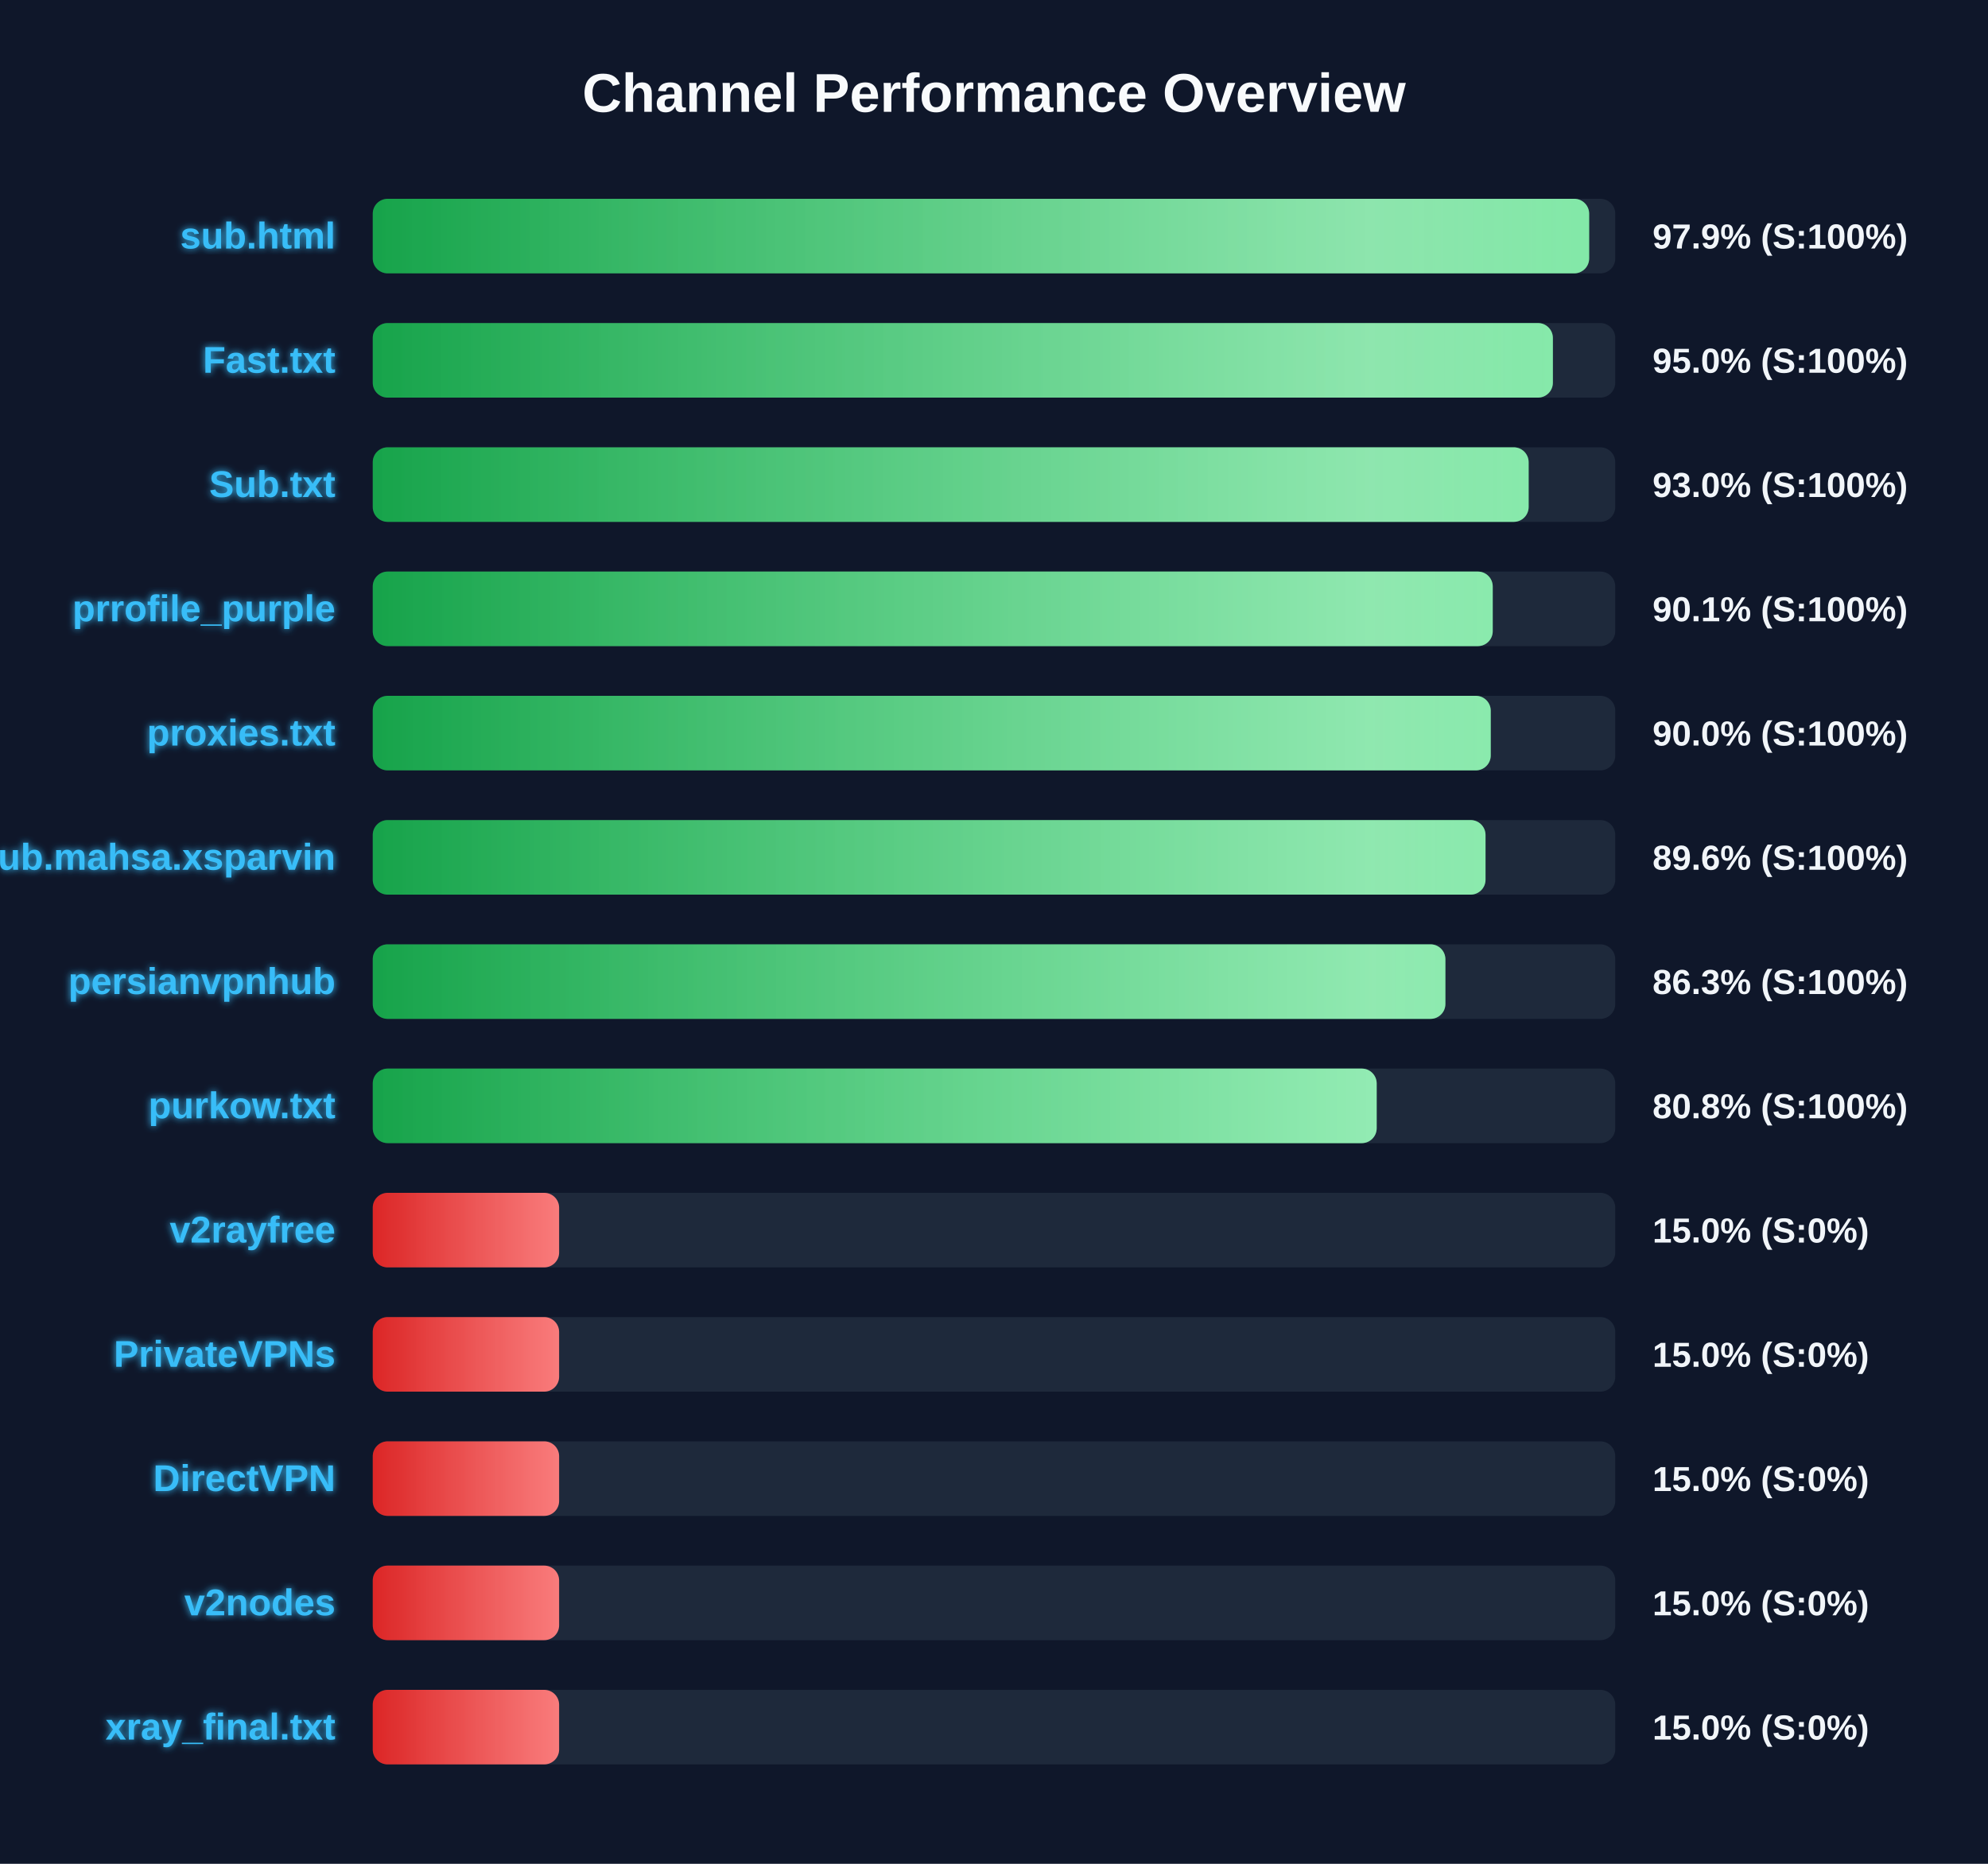
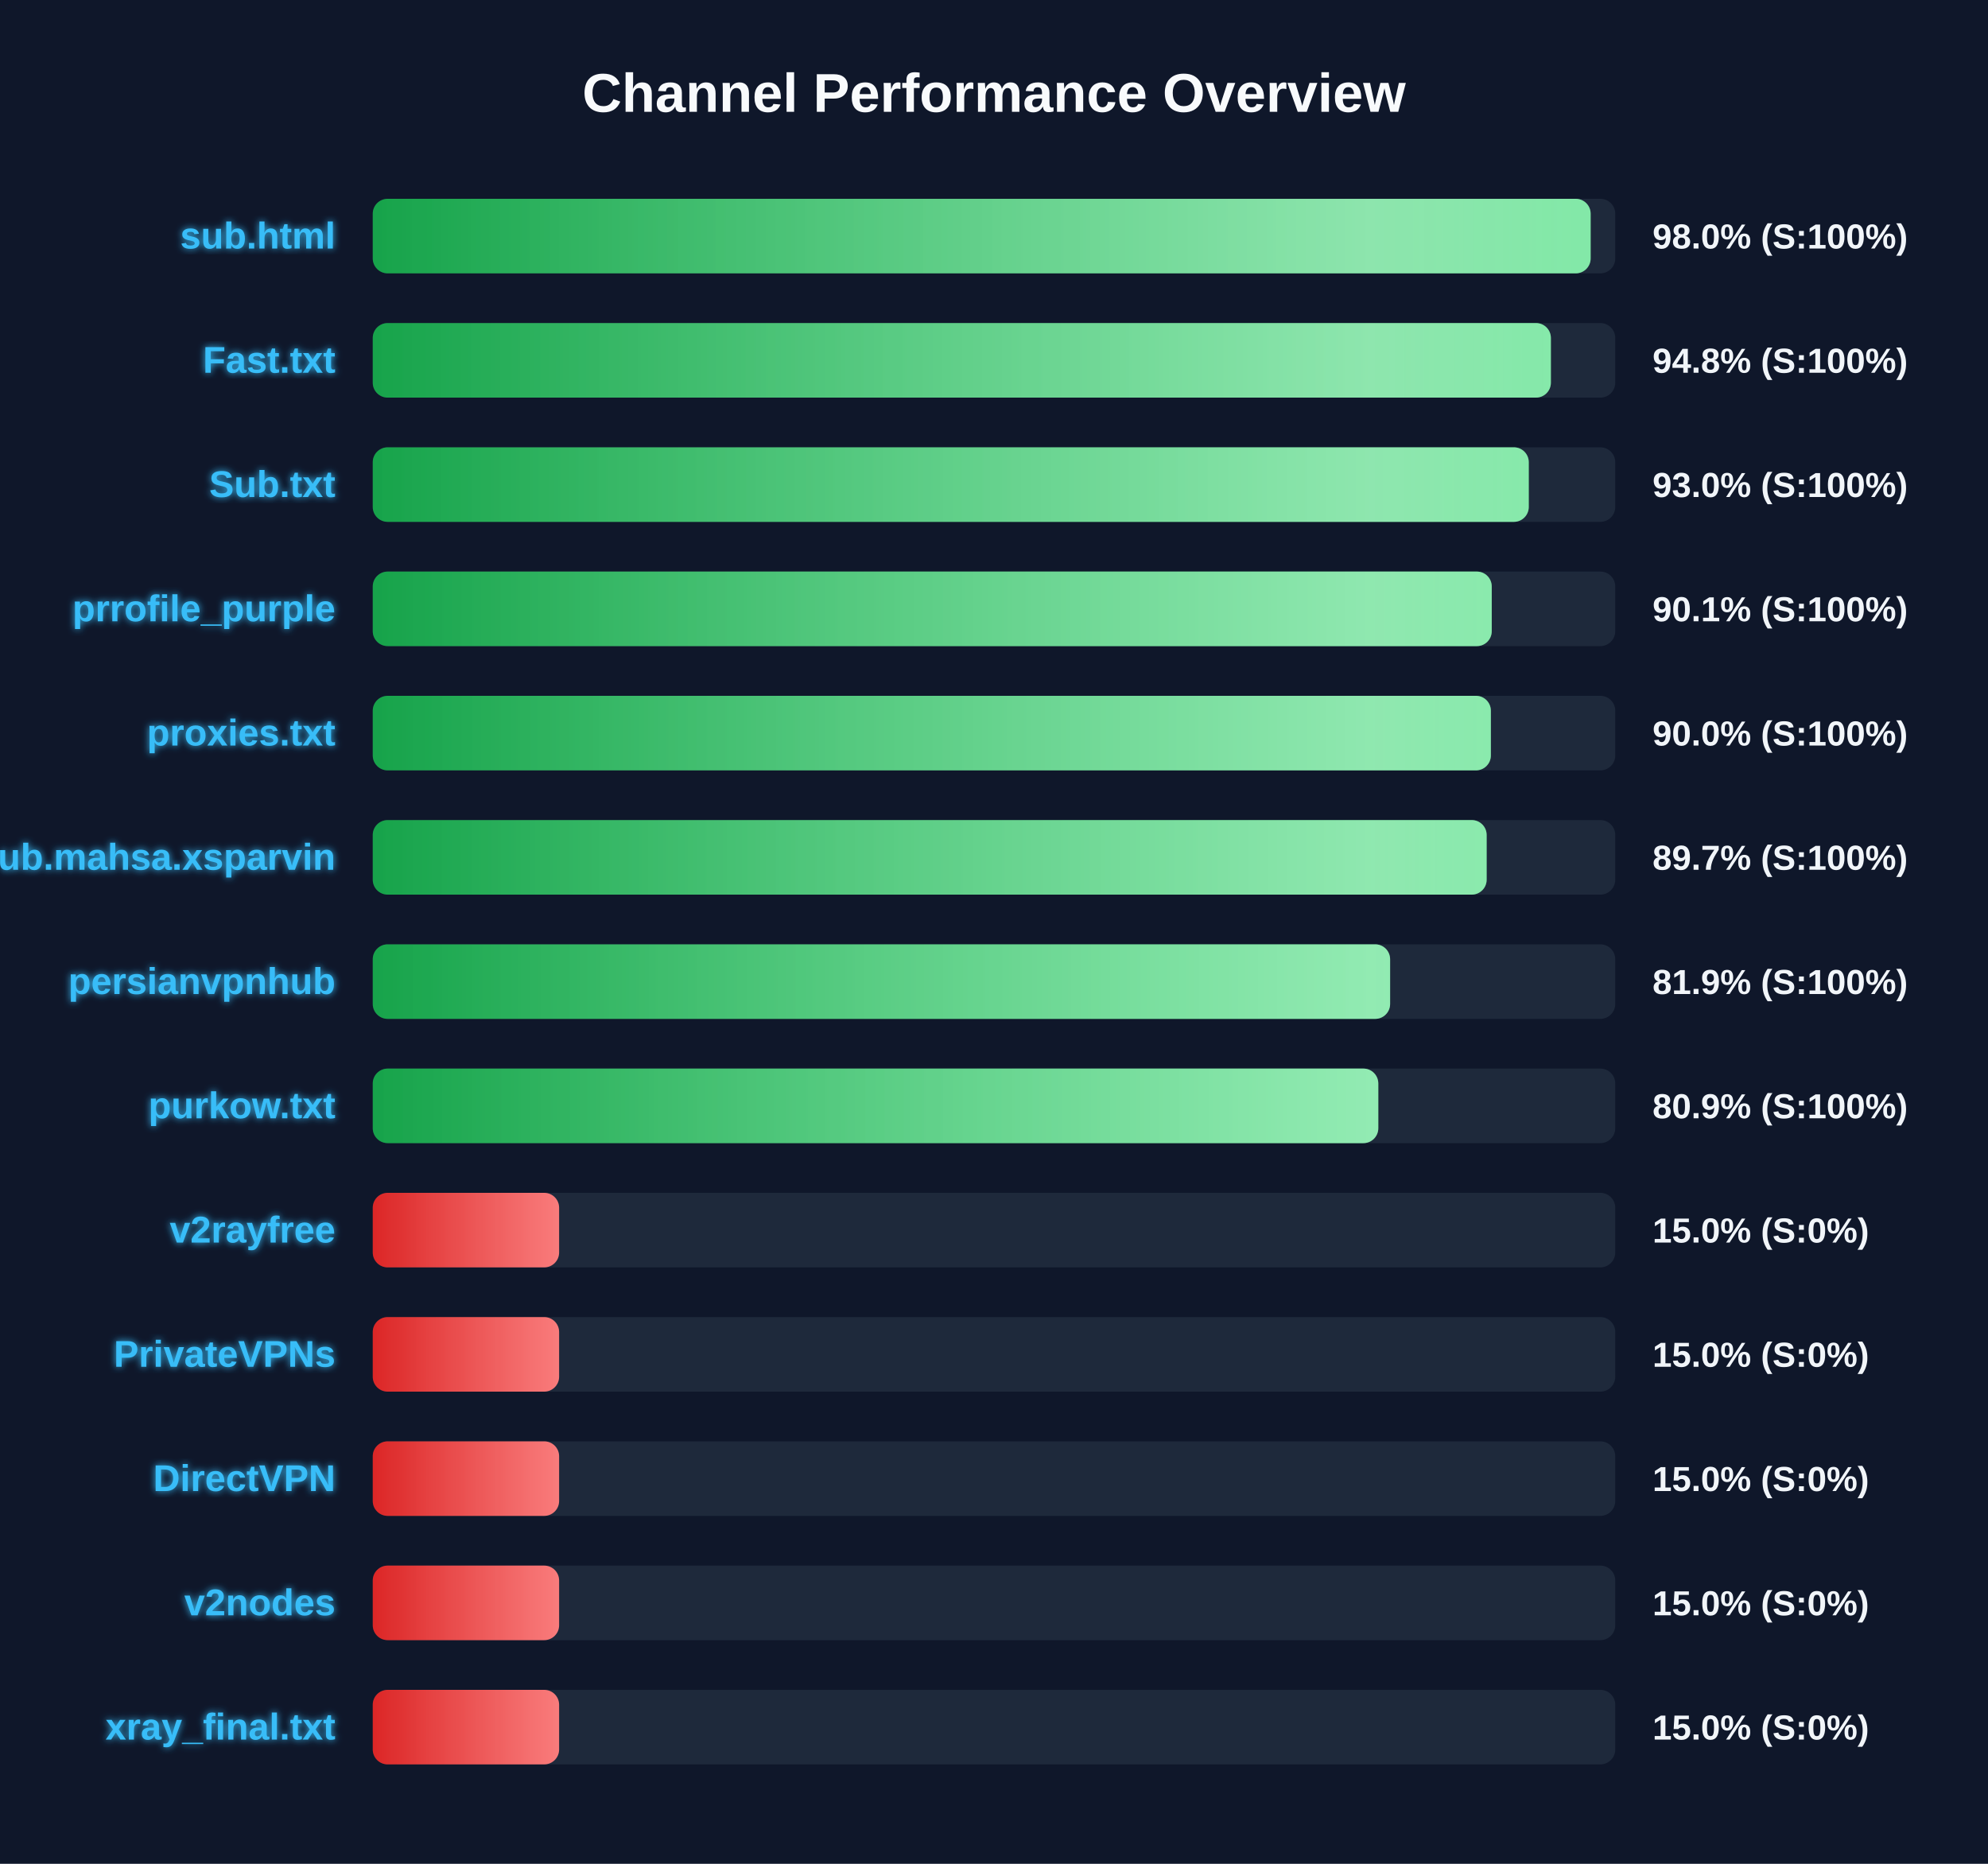
<svg xmlns="http://www.w3.org/2000/svg" width="800" height="750" version="1.1">
  <defs>
    <linearGradient id="grad-green" x1="0%" y1="0%" x2="100%" y2="0%">
      <stop offset="0%" stop-color="#16a34a" />
      <stop offset="100%" stop-color="#4ade80" />
    </linearGradient>
    <linearGradient id="grad-yellow" x1="0%" y1="0%" x2="100%" y2="0%">
      <stop offset="0%" stop-color="#ca8a04" />
      <stop offset="100%" stop-color="#fde047" />
    </linearGradient>
    <linearGradient id="grad-red" x1="0%" y1="0%" x2="100%" y2="0%">
      <stop offset="0%" stop-color="#dc2626" />
      <stop offset="100%" stop-color="#f87171" />
    </linearGradient>
    <linearGradient id="shimmer" x1="0%" y1="0%" x2="100%" y2="0%">
      <stop offset="0%" stop-color="rgba(255,255,255,0)" />
      <stop offset="50%" stop-color="rgba(255,255,255,0.4)" />
      <stop offset="100%" stop-color="rgba(255,255,255,0)" />
    </linearGradient>
    <filter id="glow" x="-20%" y="-20%" width="140%" height="140%">
      <feGaussianBlur stdDeviation="1.5" result="blur" />
      <feComposite in="SourceGraphic" in2="blur" operator="over" />
    </filter>
  </defs>
  <style>
        .bg-rect { fill: #0f172a; }
        .title { font: bold 22px 'Segoe UI', Arial, sans-serif; fill: #f8fafc; }
        .row { font: bold 15px 'Segoe UI', Arial, sans-serif; fill: #38bdf8; filter: url(#glow); }
        .score { font: bold 14px 'Segoe UI', Arial, sans-serif; fill: #f1f5f9; }
        @keyframes shimmer-anim {
            0% { transform: translateX(-100%); }
            100% { transform: translateX(200%); }
        }
        .shimmer-rect {
            animation: shimmer-anim 2.5s infinite linear;
        }
    </style>
  <rect width="100%" height="100%" class="bg-rect" />
  <text x="400" y="45" text-anchor="middle" class="title">Channel Performance Overview</text>
  <rect x="150" y="80" width="500" height="30" fill="#1e293b" rx="6" />
  <clipPath id="clip-0">
-     <rect x="150" y="80" width="489.5" height="30" rx="6" />
+     <rect x="150" y="80" width="490.1" height="30" rx="6" />
  </clipPath>
-   <rect x="150" y="80" width="489.5" height="30" fill="url(#grad-green)" rx="6" />
+   <rect x="150" y="80" width="490.1" height="30" fill="url(#grad-green)" rx="6" />
  <g clip-path="url(#clip-0)">
    <rect x="150" y="80" width="100%" height="30" fill="url(#shimmer)" class="shimmer-rect" />
  </g>
  <text x="135" y="100" text-anchor="end" class="row">sub.html</text>
-   <text x="665" y="100" text-anchor="start" class="score">97.9% (S:100%)</text>
+   <text x="665" y="100" text-anchor="start" class="score">98.0% (S:100%)</text>
  <rect x="150" y="130" width="500" height="30" fill="#1e293b" rx="6" />
  <clipPath id="clip-1">
-     <rect x="150" y="130" width="474.9" height="30" rx="6" />
+     <rect x="150" y="130" width="474.1" height="30" rx="6" />
  </clipPath>
-   <rect x="150" y="130" width="474.9" height="30" fill="url(#grad-green)" rx="6" />
+   <rect x="150" y="130" width="474.1" height="30" fill="url(#grad-green)" rx="6" />
  <g clip-path="url(#clip-1)">
    <rect x="150" y="130" width="100%" height="30" fill="url(#shimmer)" class="shimmer-rect" />
  </g>
  <text x="135" y="150" text-anchor="end" class="row">Fast.txt</text>
-   <text x="665" y="150" text-anchor="start" class="score">95.0% (S:100%)</text>
+   <text x="665" y="150" text-anchor="start" class="score">94.8% (S:100%)</text>
  <rect x="150" y="180" width="500" height="30" fill="#1e293b" rx="6" />
  <clipPath id="clip-2">
-     <rect x="150" y="180" width="465.15" height="30" rx="6" />
+     <rect x="150" y="180" width="465.2" height="30" rx="6" />
  </clipPath>
-   <rect x="150" y="180" width="465.15" height="30" fill="url(#grad-green)" rx="6" />
+   <rect x="150" y="180" width="465.2" height="30" fill="url(#grad-green)" rx="6" />
  <g clip-path="url(#clip-2)">
    <rect x="150" y="180" width="100%" height="30" fill="url(#shimmer)" class="shimmer-rect" />
  </g>
  <text x="135" y="200" text-anchor="end" class="row">Sub.txt</text>
  <text x="665" y="200" text-anchor="start" class="score">93.0% (S:100%)</text>
  <rect x="150" y="230" width="500" height="30" fill="#1e293b" rx="6" />
  <clipPath id="clip-3">
-     <rect x="150" y="230" width="450.7" height="30" rx="6" />
+     <rect x="150" y="230" width="450.3" height="30" rx="6" />
  </clipPath>
-   <rect x="150" y="230" width="450.7" height="30" fill="url(#grad-green)" rx="6" />
+   <rect x="150" y="230" width="450.3" height="30" fill="url(#grad-green)" rx="6" />
  <g clip-path="url(#clip-3)">
    <rect x="150" y="230" width="100%" height="30" fill="url(#shimmer)" class="shimmer-rect" />
  </g>
  <text x="135" y="250" text-anchor="end" class="row">prrofile_purple</text>
  <text x="665" y="250" text-anchor="start" class="score">90.1% (S:100%)</text>
  <rect x="150" y="280" width="500" height="30" fill="#1e293b" rx="6" />
  <clipPath id="clip-4">
-     <rect x="150" y="280" width="449.9" height="30" rx="6" />
+     <rect x="150" y="280" width="449.95" height="30" rx="6" />
  </clipPath>
-   <rect x="150" y="280" width="449.9" height="30" fill="url(#grad-green)" rx="6" />
+   <rect x="150" y="280" width="449.95" height="30" fill="url(#grad-green)" rx="6" />
  <g clip-path="url(#clip-4)">
    <rect x="150" y="280" width="100%" height="30" fill="url(#shimmer)" class="shimmer-rect" />
  </g>
  <text x="135" y="300" text-anchor="end" class="row">proxies.txt</text>
  <text x="665" y="300" text-anchor="start" class="score">90.0% (S:100%)</text>
  <rect x="150" y="330" width="500" height="30" fill="#1e293b" rx="6" />
  <clipPath id="clip-5">
-     <rect x="150" y="330" width="447.8" height="30" rx="6" />
+     <rect x="150" y="330" width="448.25" height="30" rx="6" />
  </clipPath>
-   <rect x="150" y="330" width="447.8" height="30" fill="url(#grad-green)" rx="6" />
+   <rect x="150" y="330" width="448.25" height="30" fill="url(#grad-green)" rx="6" />
  <g clip-path="url(#clip-5)">
    <rect x="150" y="330" width="100%" height="30" fill="url(#shimmer)" class="shimmer-rect" />
  </g>
  <text x="135" y="350" text-anchor="end" class="row">Sub.mahsa.xsparvin</text>
-   <text x="665" y="350" text-anchor="start" class="score">89.6% (S:100%)</text>
+   <text x="665" y="350" text-anchor="start" class="score">89.7% (S:100%)</text>
  <rect x="150" y="380" width="500" height="30" fill="#1e293b" rx="6" />
  <clipPath id="clip-6">
-     <rect x="150" y="380" width="431.65" height="30" rx="6" />
+     <rect x="150" y="380" width="409.4" height="30" rx="6" />
  </clipPath>
-   <rect x="150" y="380" width="431.65" height="30" fill="url(#grad-green)" rx="6" />
+   <rect x="150" y="380" width="409.4" height="30" fill="url(#grad-green)" rx="6" />
  <g clip-path="url(#clip-6)">
    <rect x="150" y="380" width="100%" height="30" fill="url(#shimmer)" class="shimmer-rect" />
  </g>
  <text x="135" y="400" text-anchor="end" class="row">persianvpnhub</text>
-   <text x="665" y="400" text-anchor="start" class="score">86.3% (S:100%)</text>
+   <text x="665" y="400" text-anchor="start" class="score">81.9% (S:100%)</text>
  <rect x="150" y="430" width="500" height="30" fill="#1e293b" rx="6" />
  <clipPath id="clip-7">
-     <rect x="150" y="430" width="404.0" height="30" rx="6" />
+     <rect x="150" y="430" width="404.65" height="30" rx="6" />
  </clipPath>
-   <rect x="150" y="430" width="404.0" height="30" fill="url(#grad-green)" rx="6" />
+   <rect x="150" y="430" width="404.65" height="30" fill="url(#grad-green)" rx="6" />
  <g clip-path="url(#clip-7)">
    <rect x="150" y="430" width="100%" height="30" fill="url(#shimmer)" class="shimmer-rect" />
  </g>
  <text x="135" y="450" text-anchor="end" class="row">purkow.txt</text>
-   <text x="665" y="450" text-anchor="start" class="score">80.8% (S:100%)</text>
+   <text x="665" y="450" text-anchor="start" class="score">80.9% (S:100%)</text>
  <rect x="150" y="480" width="500" height="30" fill="#1e293b" rx="6" />
  <clipPath id="clip-8">
    <rect x="150" y="480" width="75.0" height="30" rx="6" />
  </clipPath>
  <rect x="150" y="480" width="75.0" height="30" fill="url(#grad-red)" rx="6" />
  <g clip-path="url(#clip-8)">
    <rect x="150" y="480" width="100%" height="30" fill="url(#shimmer)" class="shimmer-rect" />
  </g>
  <text x="135" y="500" text-anchor="end" class="row">v2rayfree</text>
  <text x="665" y="500" text-anchor="start" class="score">15.0% (S:0%)</text>
  <rect x="150" y="530" width="500" height="30" fill="#1e293b" rx="6" />
  <clipPath id="clip-9">
    <rect x="150" y="530" width="75.0" height="30" rx="6" />
  </clipPath>
  <rect x="150" y="530" width="75.0" height="30" fill="url(#grad-red)" rx="6" />
  <g clip-path="url(#clip-9)">
    <rect x="150" y="530" width="100%" height="30" fill="url(#shimmer)" class="shimmer-rect" />
  </g>
  <text x="135" y="550" text-anchor="end" class="row">PrivateVPNs</text>
  <text x="665" y="550" text-anchor="start" class="score">15.0% (S:0%)</text>
  <rect x="150" y="580" width="500" height="30" fill="#1e293b" rx="6" />
  <clipPath id="clip-10">
    <rect x="150" y="580" width="75.0" height="30" rx="6" />
  </clipPath>
  <rect x="150" y="580" width="75.0" height="30" fill="url(#grad-red)" rx="6" />
  <g clip-path="url(#clip-10)">
    <rect x="150" y="580" width="100%" height="30" fill="url(#shimmer)" class="shimmer-rect" />
  </g>
  <text x="135" y="600" text-anchor="end" class="row">DirectVPN</text>
  <text x="665" y="600" text-anchor="start" class="score">15.0% (S:0%)</text>
  <rect x="150" y="630" width="500" height="30" fill="#1e293b" rx="6" />
  <clipPath id="clip-11">
    <rect x="150" y="630" width="75.0" height="30" rx="6" />
  </clipPath>
  <rect x="150" y="630" width="75.0" height="30" fill="url(#grad-red)" rx="6" />
  <g clip-path="url(#clip-11)">
    <rect x="150" y="630" width="100%" height="30" fill="url(#shimmer)" class="shimmer-rect" />
  </g>
  <text x="135" y="650" text-anchor="end" class="row">v2nodes</text>
  <text x="665" y="650" text-anchor="start" class="score">15.0% (S:0%)</text>
  <rect x="150" y="680" width="500" height="30" fill="#1e293b" rx="6" />
  <clipPath id="clip-12">
    <rect x="150" y="680" width="75.0" height="30" rx="6" />
  </clipPath>
  <rect x="150" y="680" width="75.0" height="30" fill="url(#grad-red)" rx="6" />
  <g clip-path="url(#clip-12)">
    <rect x="150" y="680" width="100%" height="30" fill="url(#shimmer)" class="shimmer-rect" />
  </g>
  <text x="135" y="700" text-anchor="end" class="row">xray_final.txt</text>
  <text x="665" y="700" text-anchor="start" class="score">15.0% (S:0%)</text>
</svg>
